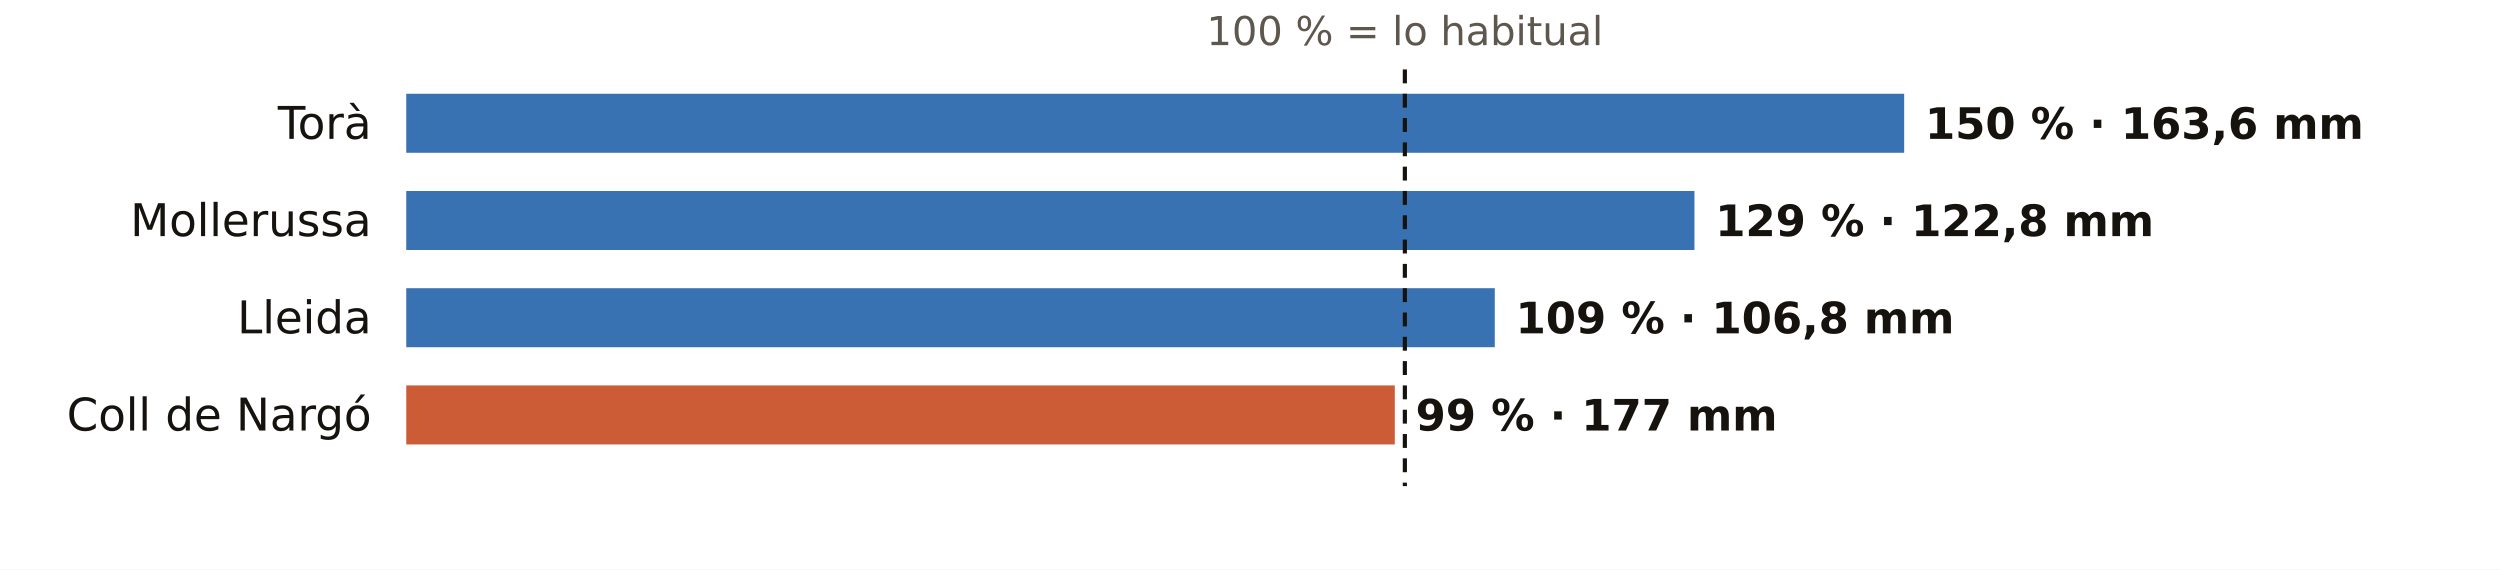
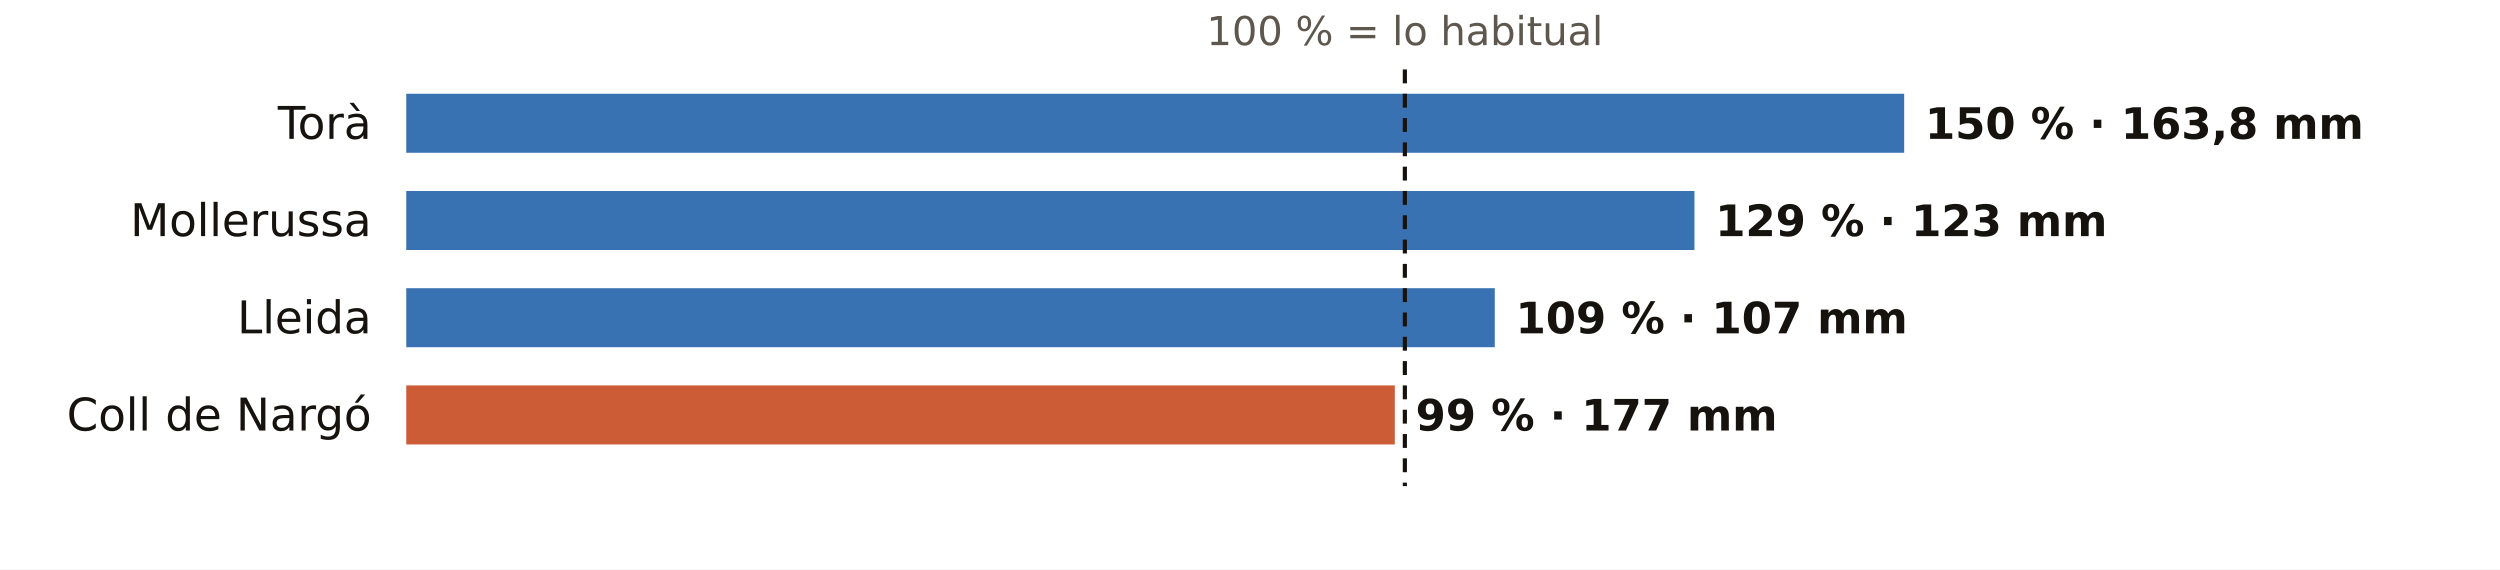
<svg xmlns="http://www.w3.org/2000/svg" viewBox="0 0 720 164" width="720" height="164" role="img" aria-label="El otoño en los pluviómetros de AEMET de Lleida: % de lo habitual">
  <rect width="720" height="164" fill="#FFFFFF" />
  <text x="404.6" y="13.0" font-size="11.5" fill="#5E574E" text-anchor="middle" font-weight="400" font-family="Public Sans, DejaVu Sans, Arial, sans-serif">100 % = lo habitual</text>
  <text x="107.0" y="40.0" font-size="13" fill="#16130F" text-anchor="end" font-weight="500" font-family="Public Sans, DejaVu Sans, Arial, sans-serif">Torà</text>
  <rect x="117" y="27" width="431.4" height="17" fill="#1F5FA8" opacity="0.88" />
-   <text x="554.4" y="40.0" font-size="12.5" fill="#16130F" text-anchor="start" font-weight="600" font-family="Public Sans, DejaVu Sans, Arial, sans-serif">150 % · 163,6 mm</text>
+   <text x="554.4" y="40.0" font-size="12.5" fill="#16130F" text-anchor="start" font-weight="600" font-family="Public Sans, DejaVu Sans, Arial, sans-serif">150 % · 163,8 mm</text>
  <text x="107.0" y="68.0" font-size="13" fill="#16130F" text-anchor="end" font-weight="500" font-family="Public Sans, DejaVu Sans, Arial, sans-serif">Mollerussa</text>
  <rect x="117" y="55" width="371.0" height="17" fill="#1F5FA8" opacity="0.88" />
-   <text x="494.0" y="68.0" font-size="12.5" fill="#16130F" text-anchor="start" font-weight="600" font-family="Public Sans, DejaVu Sans, Arial, sans-serif">129 % · 122,8 mm</text>
+   <text x="494.0" y="68.0" font-size="12.5" fill="#16130F" text-anchor="start" font-weight="600" font-family="Public Sans, DejaVu Sans, Arial, sans-serif">129 % · 123 mm</text>
  <text x="107.0" y="96.0" font-size="13" fill="#16130F" text-anchor="end" font-weight="500" font-family="Public Sans, DejaVu Sans, Arial, sans-serif">Lleida</text>
  <rect x="117" y="83" width="313.5" height="17" fill="#1F5FA8" opacity="0.88" />
-   <text x="436.5" y="96.0" font-size="12.5" fill="#16130F" text-anchor="start" font-weight="600" font-family="Public Sans, DejaVu Sans, Arial, sans-serif">109 % · 106,8 mm</text>
+   <text x="436.5" y="96.0" font-size="12.5" fill="#16130F" text-anchor="start" font-weight="600" font-family="Public Sans, DejaVu Sans, Arial, sans-serif">109 % · 107 mm</text>
  <text x="107.0" y="124.0" font-size="13" fill="#16130F" text-anchor="end" font-weight="500" font-family="Public Sans, DejaVu Sans, Arial, sans-serif">Coll de Nargó</text>
  <rect x="117" y="111" width="284.7" height="17" fill="#C4461A" opacity="0.88" />
  <text x="407.7" y="124.0" font-size="12.5" fill="#16130F" text-anchor="start" font-weight="600" font-family="Public Sans, DejaVu Sans, Arial, sans-serif">99 % · 177 mm</text>
  <line x1="404.6" x2="404.6" y1="20" y2="140" stroke="#16130F" stroke-width="1.2" stroke-dasharray="4 3" />
</svg>
